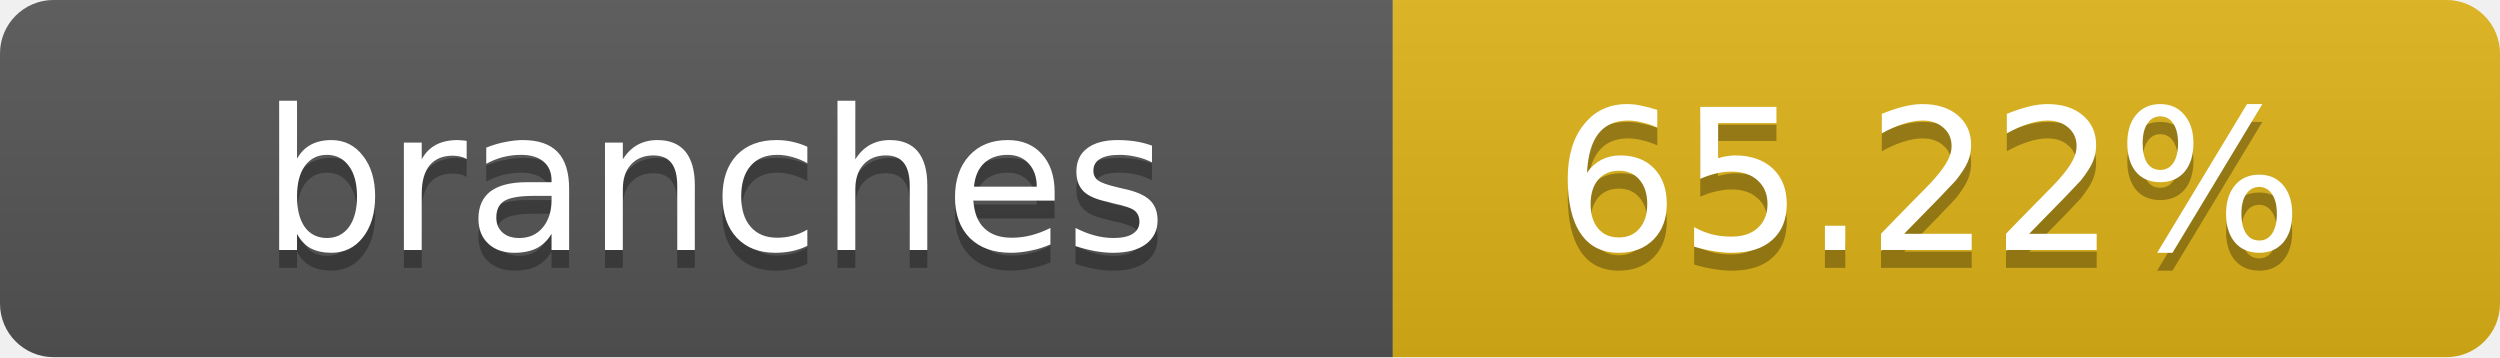
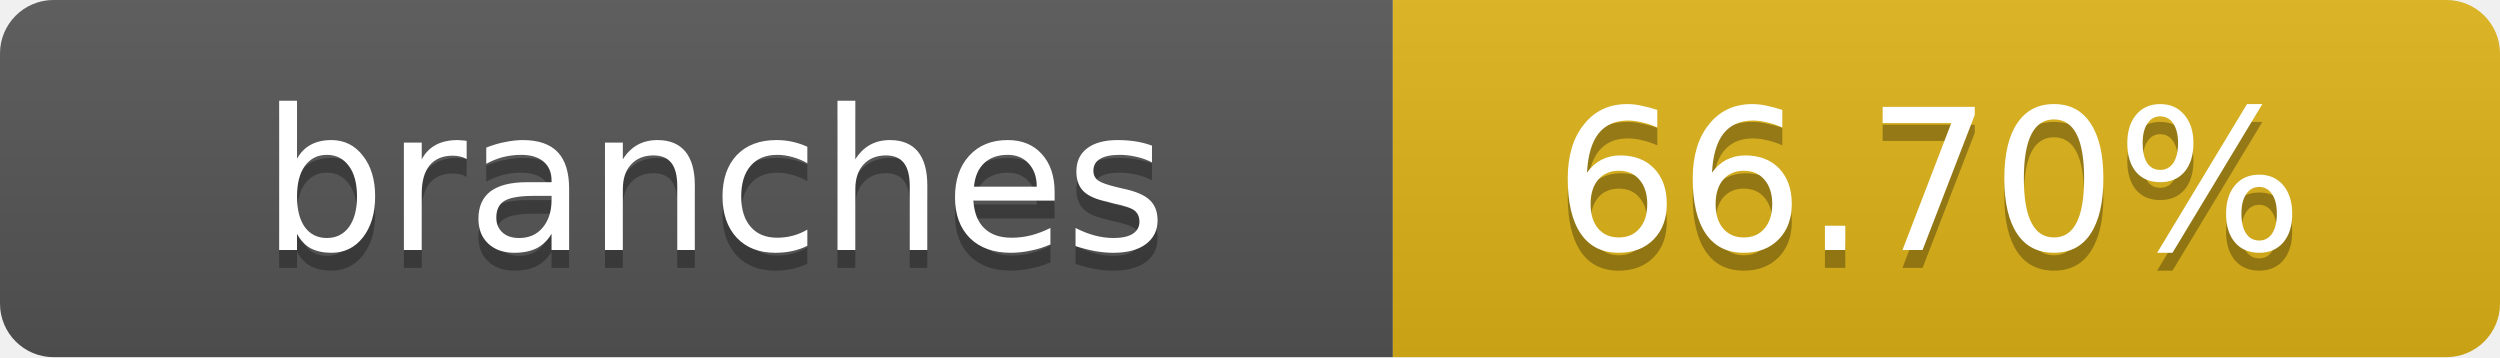
- <svg xmlns="http://www.w3.org/2000/svg" width="140" height="20" role="img" aria-label="branches: 65.22%">
+ <svg xmlns="http://www.w3.org/2000/svg" width="140" height="20" role="img" aria-label="branches: 66.70%">
  <linearGradient id="s" x2="0" y2="100%">
    <stop offset="0" stop-color="#bbb" stop-opacity=".1" />
    <stop offset="1" stop-opacity=".1" />
  </linearGradient>
  <clipPath id="r">
    <rect width="140" height="20" rx="3" fill="#fff" />
  </clipPath>
  <g clip-path="url(#r)">
    <rect width="78" height="20" fill="#555" />
    <rect x="78" width="62" height="20" fill="#dfb317" />
    <rect width="140" height="20" fill="url(#s)" />
  </g>
  <g fill="#fff" text-anchor="middle" font-family="Verdana,Geneva,DejaVu Sans,sans-serif" text-rendering="geometricPrecision" font-size="11">
    <text x="40" y="15" fill="#010101" fill-opacity=".3">branches</text>
    <text x="40" y="14">branches</text>
-     <text x="108" y="15" fill="#010101" fill-opacity=".3">65.22%</text>
-     <text x="108" y="14">65.22%</text>
+     <text x="108" y="15" fill="#010101" fill-opacity=".3">66.70%</text>
+     <text x="108" y="14">66.70%</text>
  </g>
</svg>
